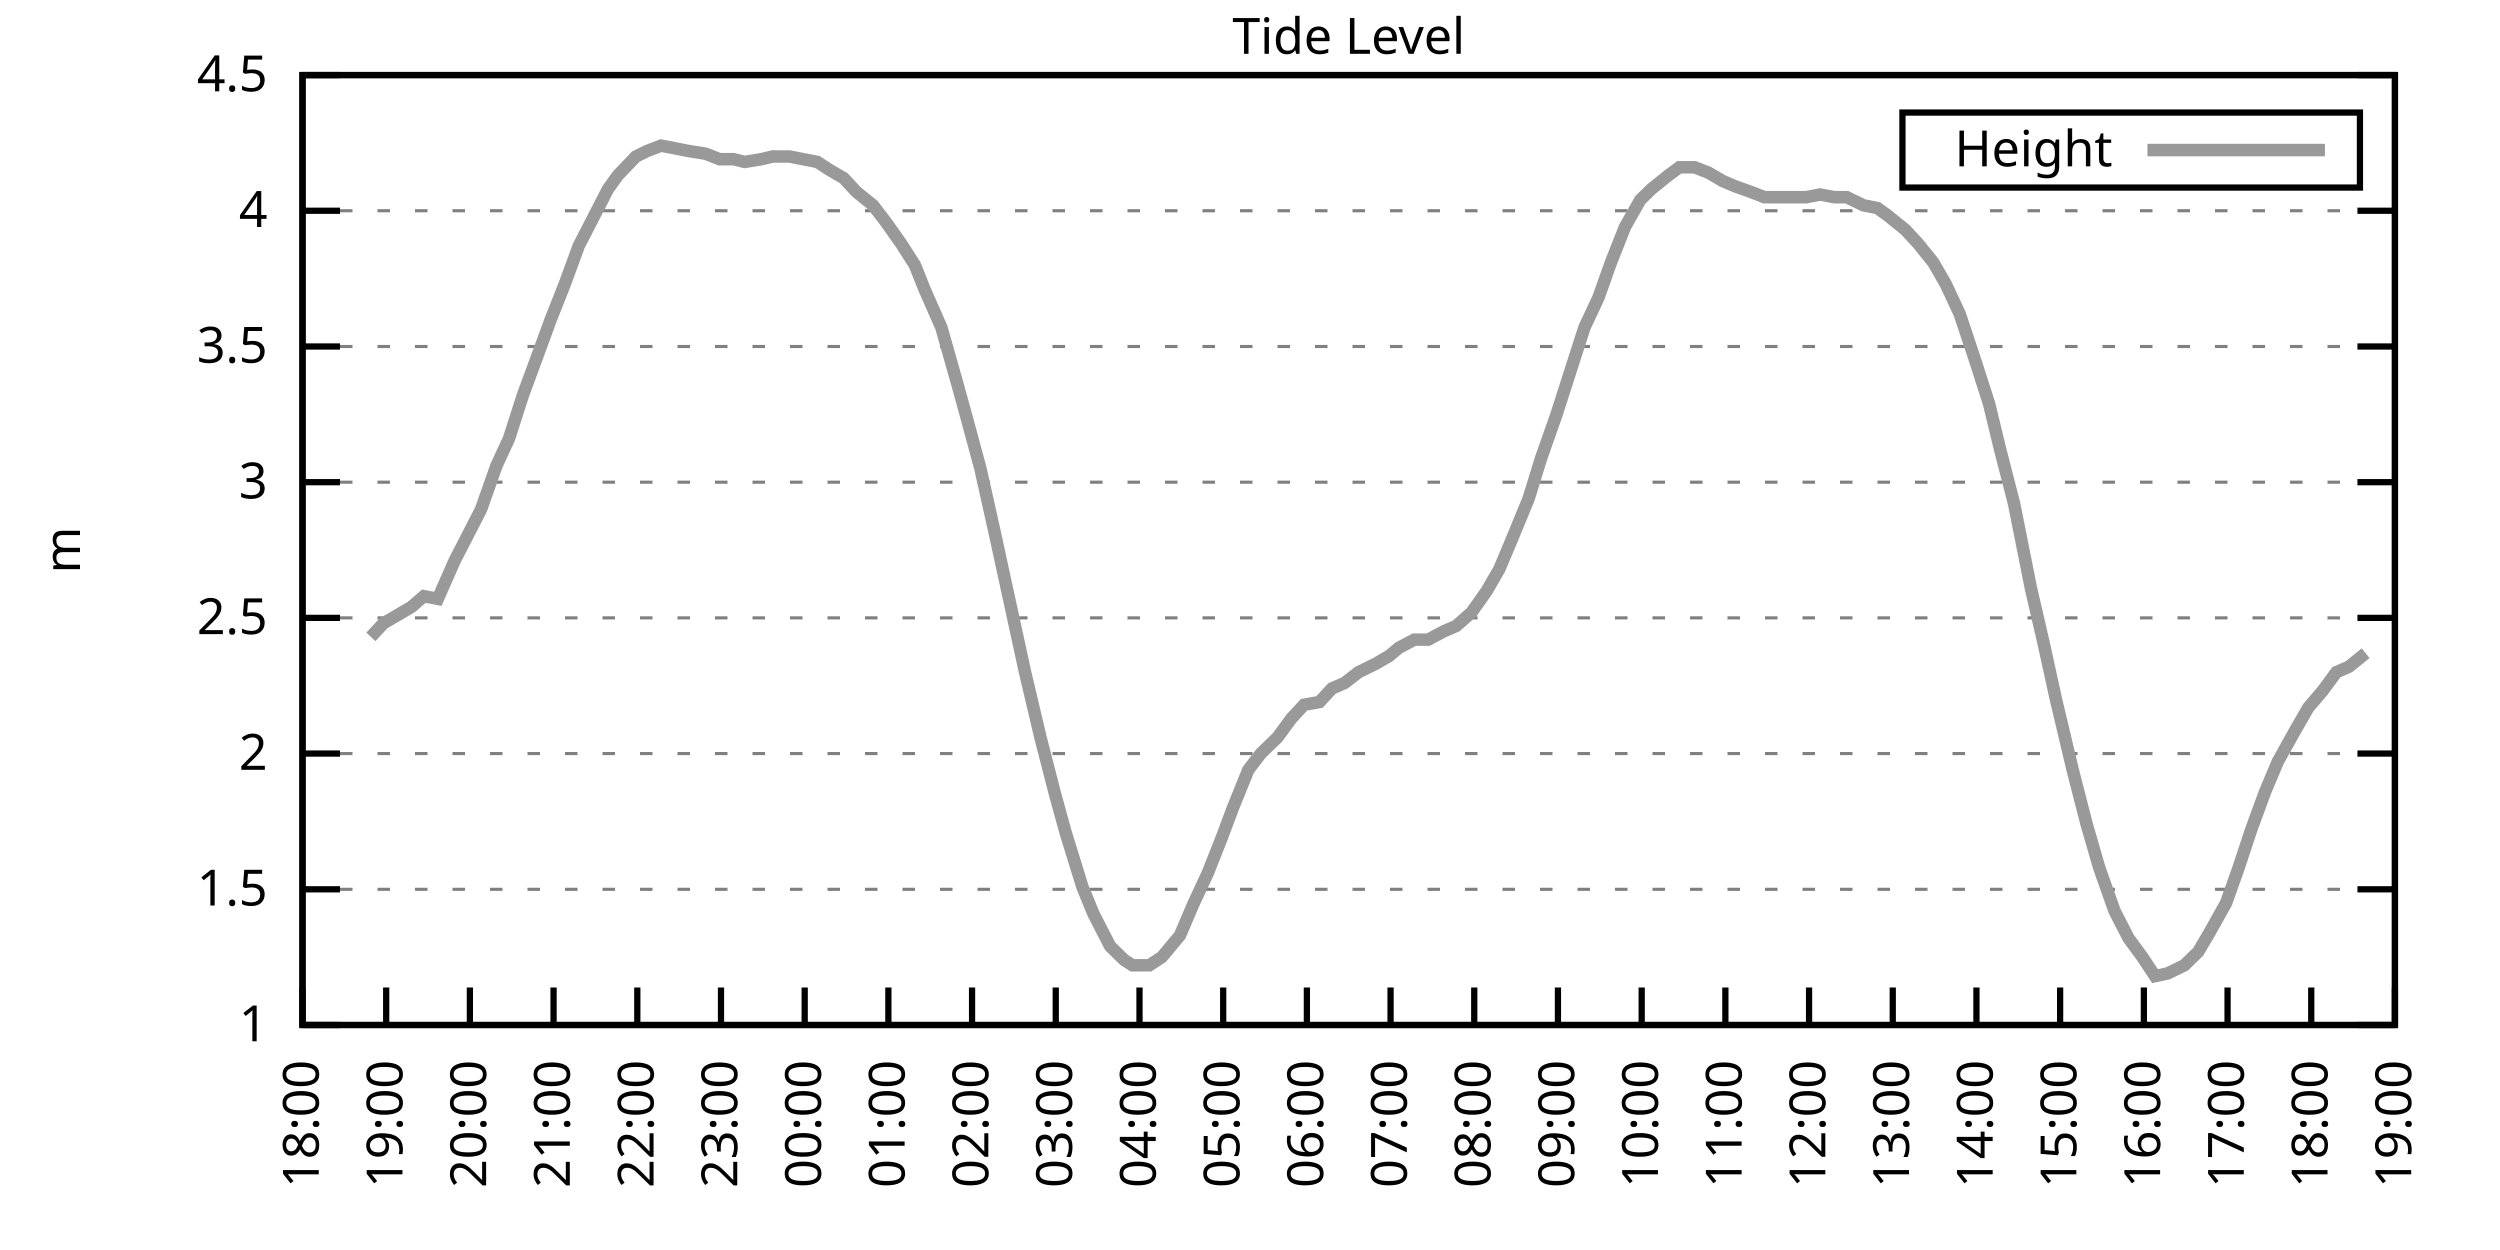
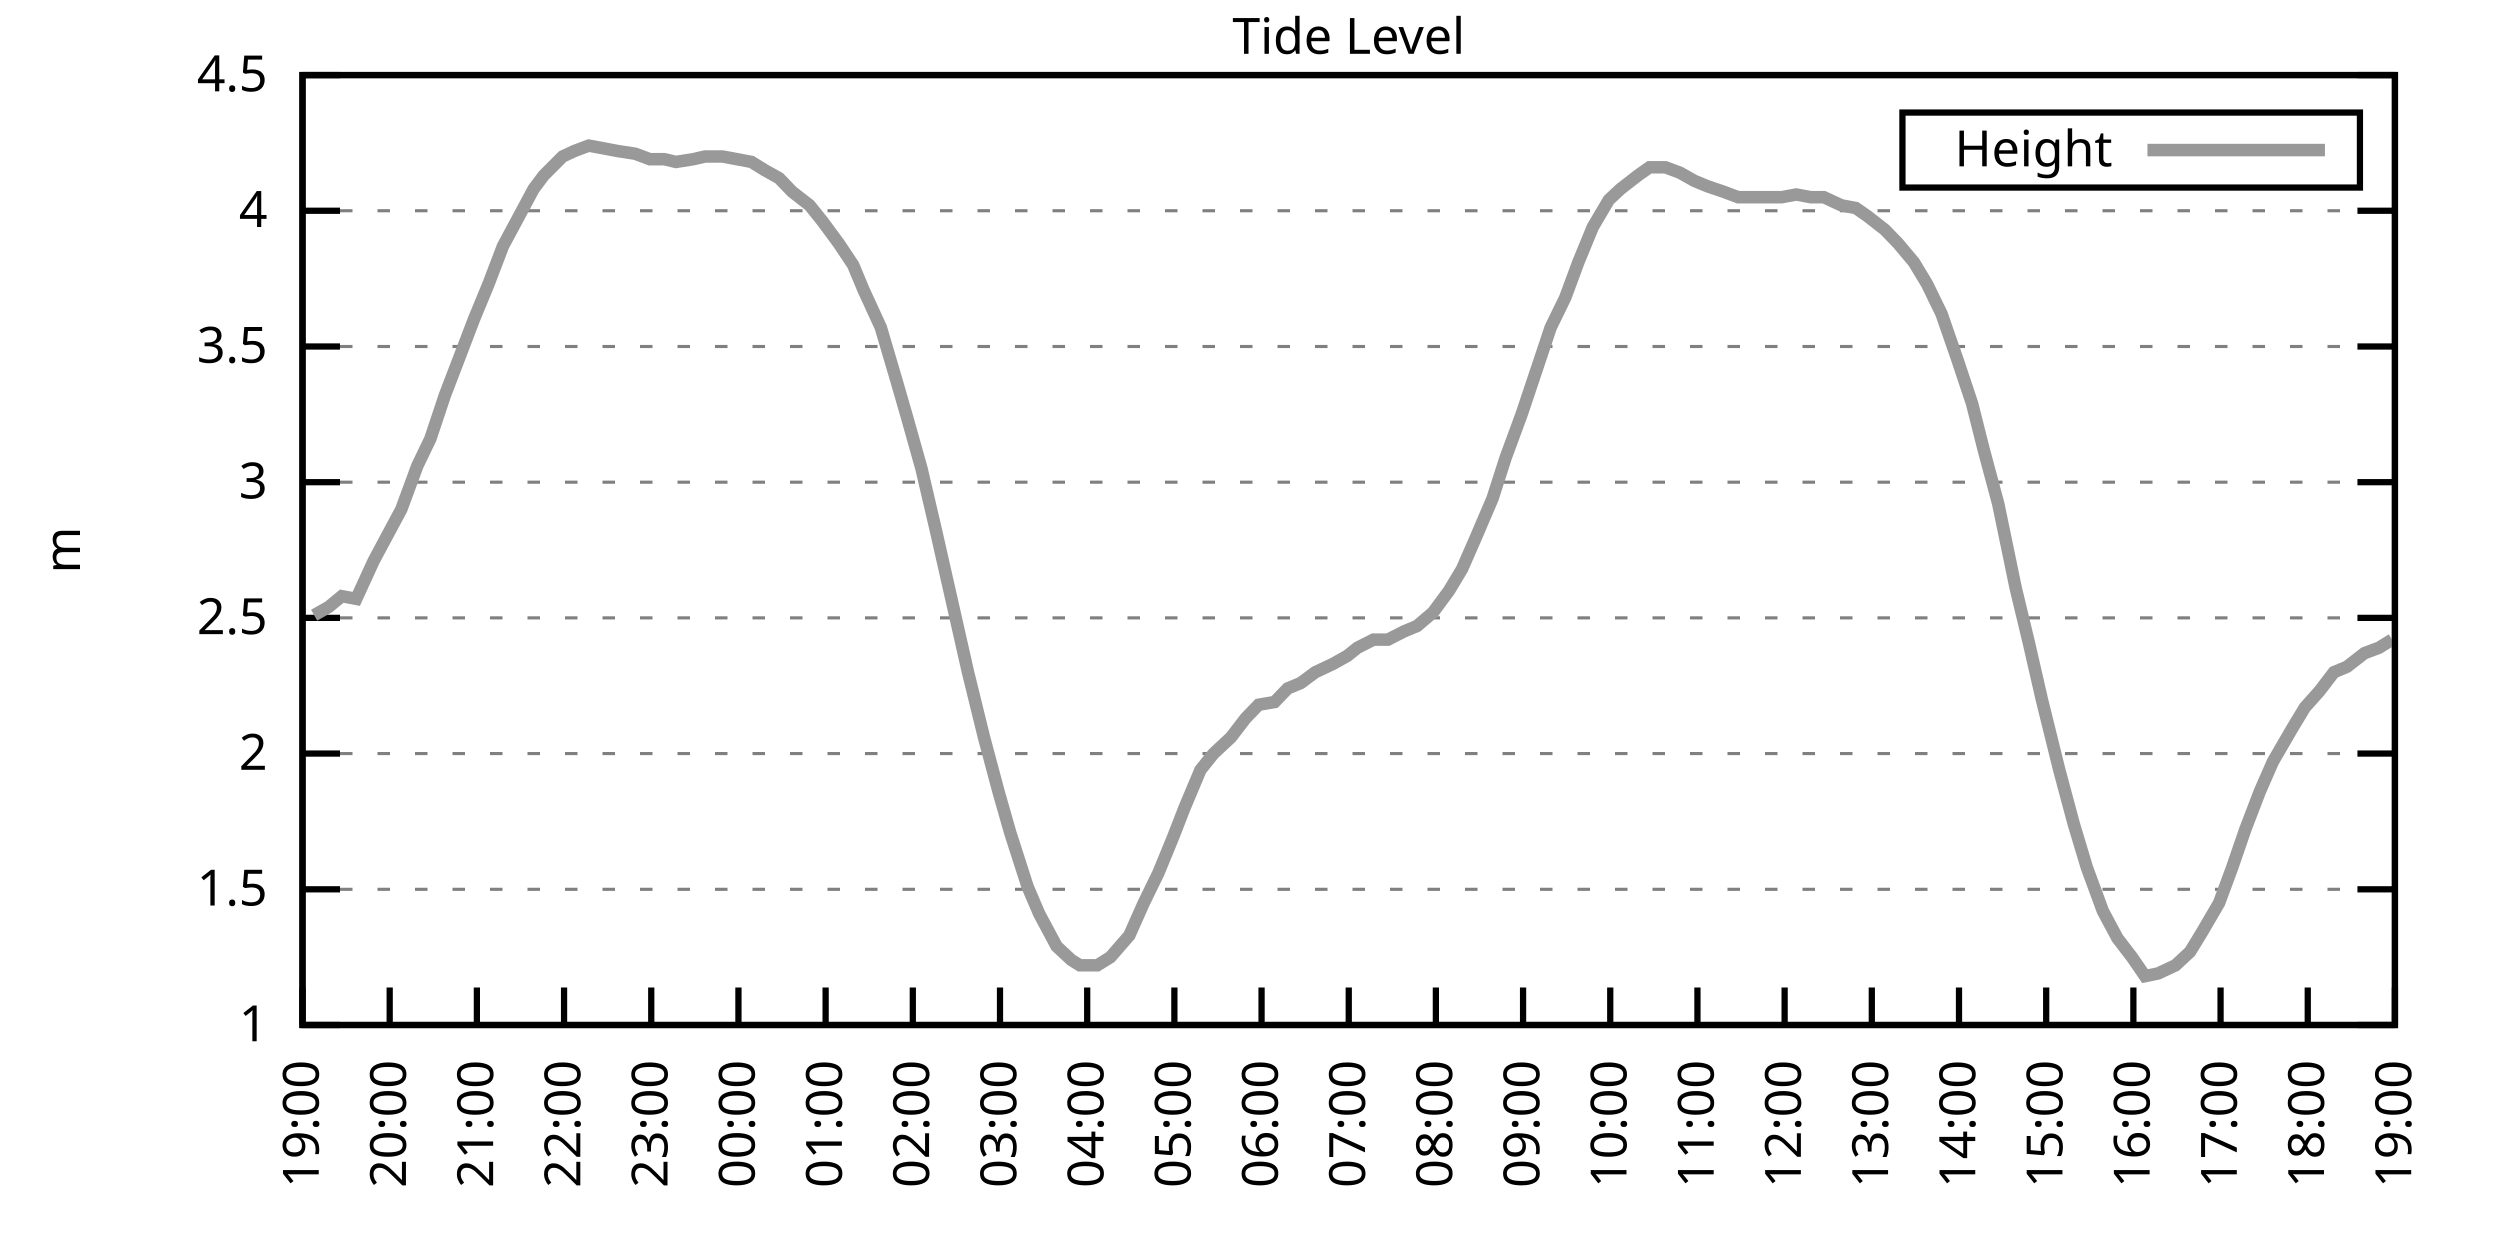
<svg xmlns="http://www.w3.org/2000/svg" xmlns:xlink="http://www.w3.org/1999/xlink" width="400" height="200" viewBox="0 0 400 200">
  <g id="gnuplot_canvas">
    <rect x="0" y="0" width="400" height="200" fill="none" />
    <defs>
      <circle id="gpDot" r="0.5" stroke-width="0.5" stroke="currentColor" />
      <path id="gpPt0" stroke-width="0.333" stroke="currentColor" d="M-1,0 h2 M0,-1 v2" />
      <path id="gpPt1" stroke-width="0.333" stroke="currentColor" d="M-1,-1 L1,1 M1,-1 L-1,1" />
      <path id="gpPt2" stroke-width="0.333" stroke="currentColor" d="M-1,0 L1,0 M0,-1 L0,1 M-1,-1 L1,1 M-1,1 L1,-1" />
      <rect id="gpPt3" stroke-width="0.333" stroke="currentColor" x="-1" y="-1" width="2" height="2" />
      <rect id="gpPt4" stroke-width="0.333" stroke="currentColor" fill="currentColor" x="-1" y="-1" width="2" height="2" />
      <circle id="gpPt5" stroke-width="0.333" stroke="currentColor" cx="0" cy="0" r="1" />
      <use xlink:href="#gpPt5" id="gpPt6" fill="currentColor" stroke="none" />
      <path id="gpPt7" stroke-width="0.333" stroke="currentColor" d="M0,-1.33 L-1.33,0.67 L1.33,0.67 z" />
      <use xlink:href="#gpPt7" id="gpPt8" fill="currentColor" stroke="none" />
      <use xlink:href="#gpPt7" id="gpPt9" stroke="currentColor" transform="rotate(180)" />
      <use xlink:href="#gpPt9" id="gpPt10" fill="currentColor" stroke="none" />
      <use xlink:href="#gpPt3" id="gpPt11" stroke="currentColor" transform="rotate(45)" />
      <use xlink:href="#gpPt11" id="gpPt12" fill="currentColor" stroke="none" />
      <path id="gpPt13" stroke-width="0.333" stroke="currentColor" d="M0,1.330 L1.265,0.411 L0.782,-1.067 L-0.782,-1.076 L-1.265,0.411 z" />
      <use xlink:href="#gpPt13" id="gpPt14" fill="currentColor" stroke="none" />
      <filter id="textbox" filterUnits="objectBoundingBox" x="0" y="0" height="1" width="1">
        <feFlood flood-color="white" flood-opacity="1" result="bgnd" />
        <feComposite in="SourceGraphic" in2="bgnd" operator="atop" />
      </filter>
      <filter id="greybox" filterUnits="objectBoundingBox" x="0" y="0" height="1" width="1">
        <feFlood flood-color="lightgrey" flood-opacity="1" result="grey" />
        <feComposite in="SourceGraphic" in2="grey" operator="atop" />
      </filter>
    </defs>
    <g fill="none" color="white" stroke="currentColor" stroke-width="1.00" stroke-linecap="butt" stroke-linejoin="miter">
</g>
    <g fill="none" color="black" stroke="currentColor" stroke-width="1.00" stroke-linecap="butt" stroke-linejoin="miter">
      <g stroke="none" shape-rendering="crispEdges">
        <polygon fill="rgb(255, 255, 255)" points="48.40,164.00 383.18,164.00 383.18,12.02 48.40,12.02 " />
      </g>
    </g>
    <g fill="none" color="black" stroke="currentColor" stroke-width="1.00" stroke-linecap="butt" stroke-linejoin="miter">
</g>
    <g fill="none" color="black" stroke="black" stroke-width="0.50" stroke-linecap="butt" stroke-linejoin="miter">
</g>
    <g fill="none" color="gray" stroke="currentColor" stroke-width="0.50" stroke-linecap="butt" stroke-linejoin="miter">
      <path stroke="gray" stroke-dasharray="2,4" class="gridline" d="M48.40,164.00 L383.19,164.00  " />
    </g>
    <g fill="none" color="gray" stroke="gray" stroke-width="1.00" stroke-linecap="butt" stroke-linejoin="miter">
</g>
    <g fill="none" color="black" stroke="currentColor" stroke-width="1.00" stroke-linecap="butt" stroke-linejoin="miter">
      <path stroke="black" d="M48.40,164.00 L54.40,164.00 M383.19,164.00 L377.19,164.00  " />
      <g transform="translate(42.80,166.60)" stroke="none" fill="black" font-family="Sans" font-size="8.00" text-anchor="end">
        <text>
          <tspan font-family="Sans"> 1</tspan>
        </text>
      </g>
    </g>
    <g fill="none" color="black" stroke="currentColor" stroke-width="1.00" stroke-linecap="butt" stroke-linejoin="miter">
</g>
    <g fill="none" color="black" stroke="black" stroke-width="0.50" stroke-linecap="butt" stroke-linejoin="miter">
</g>
    <g fill="none" color="gray" stroke="currentColor" stroke-width="0.50" stroke-linecap="butt" stroke-linejoin="miter">
      <path stroke="gray" stroke-dasharray="2,4" class="gridline" d="M48.40,142.29 L383.19,142.29  " />
    </g>
    <g fill="none" color="gray" stroke="gray" stroke-width="1.00" stroke-linecap="butt" stroke-linejoin="miter">
</g>
    <g fill="none" color="black" stroke="currentColor" stroke-width="1.00" stroke-linecap="butt" stroke-linejoin="miter">
      <path stroke="black" d="M48.40,142.29 L54.40,142.29 M383.19,142.29 L377.19,142.29  " />
      <g transform="translate(42.80,144.89)" stroke="none" fill="black" font-family="Sans" font-size="8.00" text-anchor="end">
        <text>
          <tspan font-family="Sans"> 1.5</tspan>
        </text>
      </g>
    </g>
    <g fill="none" color="black" stroke="currentColor" stroke-width="1.00" stroke-linecap="butt" stroke-linejoin="miter">
</g>
    <g fill="none" color="black" stroke="black" stroke-width="0.50" stroke-linecap="butt" stroke-linejoin="miter">
</g>
    <g fill="none" color="gray" stroke="currentColor" stroke-width="0.50" stroke-linecap="butt" stroke-linejoin="miter">
      <path stroke="gray" stroke-dasharray="2,4" class="gridline" d="M48.40,120.57 L383.19,120.57  " />
    </g>
    <g fill="none" color="gray" stroke="gray" stroke-width="1.00" stroke-linecap="butt" stroke-linejoin="miter">
</g>
    <g fill="none" color="black" stroke="currentColor" stroke-width="1.00" stroke-linecap="butt" stroke-linejoin="miter">
      <path stroke="black" d="M48.40,120.57 L54.40,120.57 M383.19,120.57 L377.19,120.57  " />
      <g transform="translate(42.80,123.17)" stroke="none" fill="black" font-family="Sans" font-size="8.00" text-anchor="end">
        <text>
          <tspan font-family="Sans"> 2</tspan>
        </text>
      </g>
    </g>
    <g fill="none" color="black" stroke="currentColor" stroke-width="1.00" stroke-linecap="butt" stroke-linejoin="miter">
</g>
    <g fill="none" color="black" stroke="black" stroke-width="0.50" stroke-linecap="butt" stroke-linejoin="miter">
</g>
    <g fill="none" color="gray" stroke="currentColor" stroke-width="0.50" stroke-linecap="butt" stroke-linejoin="miter">
      <path stroke="gray" stroke-dasharray="2,4" class="gridline" d="M48.40,98.86 L383.19,98.86  " />
    </g>
    <g fill="none" color="gray" stroke="gray" stroke-width="1.00" stroke-linecap="butt" stroke-linejoin="miter">
</g>
    <g fill="none" color="black" stroke="currentColor" stroke-width="1.00" stroke-linecap="butt" stroke-linejoin="miter">
      <path stroke="black" d="M48.40,98.86 L54.40,98.86 M383.19,98.86 L377.19,98.86  " />
      <g transform="translate(42.80,101.46)" stroke="none" fill="black" font-family="Sans" font-size="8.00" text-anchor="end">
        <text>
          <tspan font-family="Sans"> 2.5</tspan>
        </text>
      </g>
    </g>
    <g fill="none" color="black" stroke="currentColor" stroke-width="1.00" stroke-linecap="butt" stroke-linejoin="miter">
</g>
    <g fill="none" color="black" stroke="black" stroke-width="0.50" stroke-linecap="butt" stroke-linejoin="miter">
</g>
    <g fill="none" color="gray" stroke="currentColor" stroke-width="0.50" stroke-linecap="butt" stroke-linejoin="miter">
      <path stroke="gray" stroke-dasharray="2,4" class="gridline" d="M48.40,77.15 L383.19,77.15  " />
    </g>
    <g fill="none" color="gray" stroke="gray" stroke-width="1.00" stroke-linecap="butt" stroke-linejoin="miter">
</g>
    <g fill="none" color="black" stroke="currentColor" stroke-width="1.00" stroke-linecap="butt" stroke-linejoin="miter">
      <path stroke="black" d="M48.40,77.15 L54.40,77.15 M383.19,77.15 L377.19,77.15  " />
      <g transform="translate(42.80,79.75)" stroke="none" fill="black" font-family="Sans" font-size="8.00" text-anchor="end">
        <text>
          <tspan font-family="Sans"> 3</tspan>
        </text>
      </g>
    </g>
    <g fill="none" color="black" stroke="currentColor" stroke-width="1.00" stroke-linecap="butt" stroke-linejoin="miter">
</g>
    <g fill="none" color="black" stroke="black" stroke-width="0.50" stroke-linecap="butt" stroke-linejoin="miter">
</g>
    <g fill="none" color="gray" stroke="currentColor" stroke-width="0.50" stroke-linecap="butt" stroke-linejoin="miter">
      <path stroke="gray" stroke-dasharray="2,4" class="gridline" d="M48.40,55.44 L383.19,55.44  " />
    </g>
    <g fill="none" color="gray" stroke="gray" stroke-width="1.00" stroke-linecap="butt" stroke-linejoin="miter">
</g>
    <g fill="none" color="black" stroke="currentColor" stroke-width="1.00" stroke-linecap="butt" stroke-linejoin="miter">
      <path stroke="black" d="M48.40,55.44 L54.40,55.44 M383.19,55.44 L377.19,55.44  " />
      <g transform="translate(42.80,58.04)" stroke="none" fill="black" font-family="Sans" font-size="8.00" text-anchor="end">
        <text>
          <tspan font-family="Sans"> 3.5</tspan>
        </text>
      </g>
    </g>
    <g fill="none" color="black" stroke="currentColor" stroke-width="1.00" stroke-linecap="butt" stroke-linejoin="miter">
</g>
    <g fill="none" color="black" stroke="black" stroke-width="0.50" stroke-linecap="butt" stroke-linejoin="miter">
</g>
    <g fill="none" color="gray" stroke="currentColor" stroke-width="0.50" stroke-linecap="butt" stroke-linejoin="miter">
      <path stroke="gray" stroke-dasharray="2,4" class="gridline" d="M48.40,33.72 L383.19,33.72  " />
    </g>
    <g fill="none" color="gray" stroke="gray" stroke-width="1.00" stroke-linecap="butt" stroke-linejoin="miter">
</g>
    <g fill="none" color="black" stroke="currentColor" stroke-width="1.00" stroke-linecap="butt" stroke-linejoin="miter">
      <path stroke="black" d="M48.40,33.72 L54.40,33.72 M383.19,33.72 L377.19,33.72  " />
      <g transform="translate(42.80,36.32)" stroke="none" fill="black" font-family="Sans" font-size="8.00" text-anchor="end">
        <text>
          <tspan font-family="Sans"> 4</tspan>
        </text>
      </g>
    </g>
    <g fill="none" color="black" stroke="currentColor" stroke-width="1.00" stroke-linecap="butt" stroke-linejoin="miter">
</g>
    <g fill="none" color="black" stroke="black" stroke-width="0.50" stroke-linecap="butt" stroke-linejoin="miter">
</g>
    <g fill="none" color="gray" stroke="currentColor" stroke-width="0.50" stroke-linecap="butt" stroke-linejoin="miter">
      <path stroke="gray" stroke-dasharray="2,4" class="gridline" d="M48.40,12.01 L383.19,12.01  " />
    </g>
    <g fill="none" color="gray" stroke="gray" stroke-width="1.00" stroke-linecap="butt" stroke-linejoin="miter">
</g>
    <g fill="none" color="black" stroke="currentColor" stroke-width="1.00" stroke-linecap="butt" stroke-linejoin="miter">
      <path stroke="black" d="M48.40,12.01 L54.40,12.01 M383.19,12.01 L377.19,12.01  " />
      <g transform="translate(42.80,14.61)" stroke="none" fill="black" font-family="Sans" font-size="8.00" text-anchor="end">
        <text>
          <tspan font-family="Sans"> 4.5</tspan>
        </text>
      </g>
    </g>
    <g fill="none" color="black" stroke="currentColor" stroke-width="1.00" stroke-linecap="butt" stroke-linejoin="miter">
      <path stroke="black" d="M48.40,164.00 L48.40,158.00  " />
      <g transform="translate(51.00,169.60) rotate(270.00)" stroke="none" fill="black" font-family="Sans" font-size="8.00" text-anchor="end">
        <text>
-           <tspan font-family="Sans">18:00</tspan>
-         </text>
-       </g>
-     </g>
-     <g fill="none" color="black" stroke="currentColor" stroke-width="1.00" stroke-linecap="butt" stroke-linejoin="miter">
-       <path stroke="black" d="M61.79,164.00 L61.79,158.00  " />
-       <g transform="translate(64.39,169.60) rotate(270.00)" stroke="none" fill="black" font-family="Sans" font-size="8.00" text-anchor="end">
-         <text>
          <tspan font-family="Sans">19:00</tspan>
        </text>
      </g>
    </g>
    <g fill="none" color="black" stroke="currentColor" stroke-width="1.00" stroke-linecap="butt" stroke-linejoin="miter">
-       <path stroke="black" d="M75.18,164.00 L75.18,158.00  " />
-       <g transform="translate(77.78,169.60) rotate(270.00)" stroke="none" fill="black" font-family="Sans" font-size="8.00" text-anchor="end">
+       <path stroke="black" d="M62.35,164.00 L62.35,158.00  " />
+       <g transform="translate(64.95,169.60) rotate(270.00)" stroke="none" fill="black" font-family="Sans" font-size="8.00" text-anchor="end">
        <text>
          <tspan font-family="Sans">20:00</tspan>
        </text>
      </g>
    </g>
    <g fill="none" color="black" stroke="currentColor" stroke-width="1.00" stroke-linecap="butt" stroke-linejoin="miter">
-       <path stroke="black" d="M88.57,164.00 L88.57,158.00  " />
-       <g transform="translate(91.17,169.60) rotate(270.00)" stroke="none" fill="black" font-family="Sans" font-size="8.00" text-anchor="end">
+       <path stroke="black" d="M76.30,164.00 L76.30,158.00  " />
+       <g transform="translate(78.90,169.60) rotate(270.00)" stroke="none" fill="black" font-family="Sans" font-size="8.00" text-anchor="end">
        <text>
          <tspan font-family="Sans">21:00</tspan>
        </text>
      </g>
    </g>
    <g fill="none" color="black" stroke="currentColor" stroke-width="1.00" stroke-linecap="butt" stroke-linejoin="miter">
-       <path stroke="black" d="M101.97,164.00 L101.97,158.00  " />
-       <g transform="translate(104.57,169.60) rotate(270.00)" stroke="none" fill="black" font-family="Sans" font-size="8.00" text-anchor="end">
+       <path stroke="black" d="M90.25,164.00 L90.25,158.00  " />
+       <g transform="translate(92.85,169.60) rotate(270.00)" stroke="none" fill="black" font-family="Sans" font-size="8.00" text-anchor="end">
        <text>
          <tspan font-family="Sans">22:00</tspan>
        </text>
      </g>
    </g>
    <g fill="none" color="black" stroke="currentColor" stroke-width="1.00" stroke-linecap="butt" stroke-linejoin="miter">
-       <path stroke="black" d="M115.36,164.00 L115.36,158.00  " />
-       <g transform="translate(117.96,169.60) rotate(270.00)" stroke="none" fill="black" font-family="Sans" font-size="8.00" text-anchor="end">
+       <path stroke="black" d="M104.20,164.00 L104.20,158.00  " />
+       <g transform="translate(106.80,169.60) rotate(270.00)" stroke="none" fill="black" font-family="Sans" font-size="8.00" text-anchor="end">
        <text>
          <tspan font-family="Sans">23:00</tspan>
        </text>
      </g>
    </g>
    <g fill="none" color="black" stroke="currentColor" stroke-width="1.00" stroke-linecap="butt" stroke-linejoin="miter">
-       <path stroke="black" d="M128.75,164.00 L128.75,158.00  " />
-       <g transform="translate(131.35,169.60) rotate(270.00)" stroke="none" fill="black" font-family="Sans" font-size="8.00" text-anchor="end">
+       <path stroke="black" d="M118.15,164.00 L118.15,158.00  " />
+       <g transform="translate(120.75,169.60) rotate(270.00)" stroke="none" fill="black" font-family="Sans" font-size="8.00" text-anchor="end">
        <text>
          <tspan font-family="Sans">00:00</tspan>
        </text>
      </g>
    </g>
    <g fill="none" color="black" stroke="currentColor" stroke-width="1.00" stroke-linecap="butt" stroke-linejoin="miter">
-       <path stroke="black" d="M142.14,164.00 L142.14,158.00  " />
-       <g transform="translate(144.74,169.60) rotate(270.00)" stroke="none" fill="black" font-family="Sans" font-size="8.00" text-anchor="end">
+       <path stroke="black" d="M132.10,164.00 L132.10,158.00  " />
+       <g transform="translate(134.70,169.60) rotate(270.00)" stroke="none" fill="black" font-family="Sans" font-size="8.00" text-anchor="end">
        <text>
          <tspan font-family="Sans">01:00</tspan>
        </text>
      </g>
    </g>
    <g fill="none" color="black" stroke="currentColor" stroke-width="1.00" stroke-linecap="butt" stroke-linejoin="miter">
-       <path stroke="black" d="M155.53,164.00 L155.53,158.00  " />
-       <g transform="translate(158.13,169.60) rotate(270.00)" stroke="none" fill="black" font-family="Sans" font-size="8.00" text-anchor="end">
+       <path stroke="black" d="M146.05,164.00 L146.05,158.00  " />
+       <g transform="translate(148.65,169.60) rotate(270.00)" stroke="none" fill="black" font-family="Sans" font-size="8.00" text-anchor="end">
        <text>
          <tspan font-family="Sans">02:00</tspan>
        </text>
      </g>
    </g>
    <g fill="none" color="black" stroke="currentColor" stroke-width="1.00" stroke-linecap="butt" stroke-linejoin="miter">
-       <path stroke="black" d="M168.92,164.00 L168.92,158.00  " />
-       <g transform="translate(171.52,169.60) rotate(270.00)" stroke="none" fill="black" font-family="Sans" font-size="8.00" text-anchor="end">
+       <path stroke="black" d="M160.00,164.00 L160.00,158.00  " />
+       <g transform="translate(162.60,169.60) rotate(270.00)" stroke="none" fill="black" font-family="Sans" font-size="8.00" text-anchor="end">
        <text>
          <tspan font-family="Sans">03:00</tspan>
        </text>
      </g>
    </g>
    <g fill="none" color="black" stroke="currentColor" stroke-width="1.00" stroke-linecap="butt" stroke-linejoin="miter">
-       <path stroke="black" d="M182.32,164.00 L182.32,158.00  " />
-       <g transform="translate(184.92,169.60) rotate(270.00)" stroke="none" fill="black" font-family="Sans" font-size="8.00" text-anchor="end">
+       <path stroke="black" d="M173.95,164.00 L173.95,158.00  " />
+       <g transform="translate(176.55,169.60) rotate(270.00)" stroke="none" fill="black" font-family="Sans" font-size="8.00" text-anchor="end">
        <text>
          <tspan font-family="Sans">04:00</tspan>
        </text>
      </g>
    </g>
    <g fill="none" color="black" stroke="currentColor" stroke-width="1.00" stroke-linecap="butt" stroke-linejoin="miter">
-       <path stroke="black" d="M195.71,164.00 L195.71,158.00  " />
-       <g transform="translate(198.31,169.60) rotate(270.00)" stroke="none" fill="black" font-family="Sans" font-size="8.00" text-anchor="end">
+       <path stroke="black" d="M187.90,164.00 L187.90,158.00  " />
+       <g transform="translate(190.50,169.60) rotate(270.00)" stroke="none" fill="black" font-family="Sans" font-size="8.00" text-anchor="end">
        <text>
          <tspan font-family="Sans">05:00</tspan>
        </text>
      </g>
    </g>
    <g fill="none" color="black" stroke="currentColor" stroke-width="1.00" stroke-linecap="butt" stroke-linejoin="miter">
-       <path stroke="black" d="M209.10,164.00 L209.10,158.00  " />
-       <g transform="translate(211.70,169.60) rotate(270.00)" stroke="none" fill="black" font-family="Sans" font-size="8.00" text-anchor="end">
+       <path stroke="black" d="M201.85,164.00 L201.85,158.00  " />
+       <g transform="translate(204.45,169.60) rotate(270.00)" stroke="none" fill="black" font-family="Sans" font-size="8.00" text-anchor="end">
        <text>
          <tspan font-family="Sans">06:00</tspan>
        </text>
      </g>
    </g>
    <g fill="none" color="black" stroke="currentColor" stroke-width="1.00" stroke-linecap="butt" stroke-linejoin="miter">
-       <path stroke="black" d="M222.49,164.00 L222.49,158.00  " />
-       <g transform="translate(225.09,169.60) rotate(270.00)" stroke="none" fill="black" font-family="Sans" font-size="8.00" text-anchor="end">
+       <path stroke="black" d="M215.80,164.00 L215.80,158.00  " />
+       <g transform="translate(218.40,169.60) rotate(270.00)" stroke="none" fill="black" font-family="Sans" font-size="8.00" text-anchor="end">
        <text>
          <tspan font-family="Sans">07:00</tspan>
        </text>
      </g>
    </g>
    <g fill="none" color="black" stroke="currentColor" stroke-width="1.00" stroke-linecap="butt" stroke-linejoin="miter">
-       <path stroke="black" d="M235.88,164.00 L235.88,158.00  " />
-       <g transform="translate(238.48,169.60) rotate(270.00)" stroke="none" fill="black" font-family="Sans" font-size="8.00" text-anchor="end">
+       <path stroke="black" d="M229.74,164.00 L229.74,158.00  " />
+       <g transform="translate(232.34,169.60) rotate(270.00)" stroke="none" fill="black" font-family="Sans" font-size="8.00" text-anchor="end">
        <text>
          <tspan font-family="Sans">08:00</tspan>
        </text>
      </g>
    </g>
    <g fill="none" color="black" stroke="currentColor" stroke-width="1.00" stroke-linecap="butt" stroke-linejoin="miter">
-       <path stroke="black" d="M249.27,164.00 L249.27,158.00  " />
-       <g transform="translate(251.87,169.60) rotate(270.00)" stroke="none" fill="black" font-family="Sans" font-size="8.00" text-anchor="end">
+       <path stroke="black" d="M243.69,164.00 L243.69,158.00  " />
+       <g transform="translate(246.29,169.60) rotate(270.00)" stroke="none" fill="black" font-family="Sans" font-size="8.00" text-anchor="end">
        <text>
          <tspan font-family="Sans">09:00</tspan>
        </text>
      </g>
    </g>
    <g fill="none" color="black" stroke="currentColor" stroke-width="1.00" stroke-linecap="butt" stroke-linejoin="miter">
-       <path stroke="black" d="M262.67,164.00 L262.67,158.00  " />
-       <g transform="translate(265.27,169.60) rotate(270.00)" stroke="none" fill="black" font-family="Sans" font-size="8.00" text-anchor="end">
+       <path stroke="black" d="M257.64,164.00 L257.64,158.00  " />
+       <g transform="translate(260.24,169.60) rotate(270.00)" stroke="none" fill="black" font-family="Sans" font-size="8.00" text-anchor="end">
        <text>
          <tspan font-family="Sans">10:00</tspan>
        </text>
      </g>
    </g>
    <g fill="none" color="black" stroke="currentColor" stroke-width="1.00" stroke-linecap="butt" stroke-linejoin="miter">
-       <path stroke="black" d="M276.06,164.00 L276.06,158.00  " />
-       <g transform="translate(278.66,169.60) rotate(270.00)" stroke="none" fill="black" font-family="Sans" font-size="8.00" text-anchor="end">
+       <path stroke="black" d="M271.59,164.00 L271.59,158.00  " />
+       <g transform="translate(274.19,169.60) rotate(270.00)" stroke="none" fill="black" font-family="Sans" font-size="8.00" text-anchor="end">
        <text>
          <tspan font-family="Sans">11:00</tspan>
        </text>
      </g>
    </g>
    <g fill="none" color="black" stroke="currentColor" stroke-width="1.00" stroke-linecap="butt" stroke-linejoin="miter">
-       <path stroke="black" d="M289.45,164.00 L289.45,158.00  " />
-       <g transform="translate(292.05,169.60) rotate(270.00)" stroke="none" fill="black" font-family="Sans" font-size="8.00" text-anchor="end">
+       <path stroke="black" d="M285.54,164.00 L285.54,158.00  " />
+       <g transform="translate(288.14,169.60) rotate(270.00)" stroke="none" fill="black" font-family="Sans" font-size="8.00" text-anchor="end">
        <text>
          <tspan font-family="Sans">12:00</tspan>
        </text>
      </g>
    </g>
    <g fill="none" color="black" stroke="currentColor" stroke-width="1.00" stroke-linecap="butt" stroke-linejoin="miter">
-       <path stroke="black" d="M302.84,164.00 L302.84,158.00  " />
-       <g transform="translate(305.44,169.60) rotate(270.00)" stroke="none" fill="black" font-family="Sans" font-size="8.00" text-anchor="end">
+       <path stroke="black" d="M299.49,164.00 L299.49,158.00  " />
+       <g transform="translate(302.09,169.60) rotate(270.00)" stroke="none" fill="black" font-family="Sans" font-size="8.00" text-anchor="end">
        <text>
          <tspan font-family="Sans">13:00</tspan>
        </text>
      </g>
    </g>
    <g fill="none" color="black" stroke="currentColor" stroke-width="1.00" stroke-linecap="butt" stroke-linejoin="miter">
-       <path stroke="black" d="M316.23,164.00 L316.23,158.00  " />
-       <g transform="translate(318.83,169.60) rotate(270.00)" stroke="none" fill="black" font-family="Sans" font-size="8.00" text-anchor="end">
+       <path stroke="black" d="M313.44,164.00 L313.44,158.00  " />
+       <g transform="translate(316.04,169.60) rotate(270.00)" stroke="none" fill="black" font-family="Sans" font-size="8.00" text-anchor="end">
        <text>
          <tspan font-family="Sans">14:00</tspan>
        </text>
      </g>
    </g>
    <g fill="none" color="black" stroke="currentColor" stroke-width="1.00" stroke-linecap="butt" stroke-linejoin="miter">
-       <path stroke="black" d="M329.62,164.00 L329.62,158.00  " />
-       <g transform="translate(332.22,169.60) rotate(270.00)" stroke="none" fill="black" font-family="Sans" font-size="8.00" text-anchor="end">
+       <path stroke="black" d="M327.39,164.00 L327.39,158.00  " />
+       <g transform="translate(329.99,169.60) rotate(270.00)" stroke="none" fill="black" font-family="Sans" font-size="8.00" text-anchor="end">
        <text>
          <tspan font-family="Sans">15:00</tspan>
        </text>
      </g>
    </g>
    <g fill="none" color="black" stroke="currentColor" stroke-width="1.00" stroke-linecap="butt" stroke-linejoin="miter">
-       <path stroke="black" d="M343.02,164.00 L343.02,158.00  " />
-       <g transform="translate(345.62,169.60) rotate(270.00)" stroke="none" fill="black" font-family="Sans" font-size="8.00" text-anchor="end">
+       <path stroke="black" d="M341.34,164.00 L341.34,158.00  " />
+       <g transform="translate(343.94,169.60) rotate(270.00)" stroke="none" fill="black" font-family="Sans" font-size="8.00" text-anchor="end">
        <text>
          <tspan font-family="Sans">16:00</tspan>
        </text>
      </g>
    </g>
    <g fill="none" color="black" stroke="currentColor" stroke-width="1.00" stroke-linecap="butt" stroke-linejoin="miter">
-       <path stroke="black" d="M356.41,164.00 L356.41,158.00  " />
-       <g transform="translate(359.01,169.60) rotate(270.00)" stroke="none" fill="black" font-family="Sans" font-size="8.00" text-anchor="end">
+       <path stroke="black" d="M355.29,164.00 L355.29,158.00  " />
+       <g transform="translate(357.89,169.60) rotate(270.00)" stroke="none" fill="black" font-family="Sans" font-size="8.00" text-anchor="end">
        <text>
          <tspan font-family="Sans">17:00</tspan>
        </text>
      </g>
    </g>
    <g fill="none" color="black" stroke="currentColor" stroke-width="1.00" stroke-linecap="butt" stroke-linejoin="miter">
-       <path stroke="black" d="M369.80,164.00 L369.80,158.00  " />
-       <g transform="translate(372.40,169.60) rotate(270.00)" stroke="none" fill="black" font-family="Sans" font-size="8.00" text-anchor="end">
+       <path stroke="black" d="M369.24,164.00 L369.24,158.00  " />
+       <g transform="translate(371.84,169.60) rotate(270.00)" stroke="none" fill="black" font-family="Sans" font-size="8.00" text-anchor="end">
        <text>
          <tspan font-family="Sans">18:00</tspan>
        </text>
      </g>
    </g>
    <g fill="none" color="black" stroke="currentColor" stroke-width="1.00" stroke-linecap="butt" stroke-linejoin="miter">
      <path stroke="black" d="M383.19,164.00 L383.19,158.00  " />
      <g transform="translate(385.79,169.60) rotate(270.00)" stroke="none" fill="black" font-family="Sans" font-size="8.00" text-anchor="end">
        <text>
          <tspan font-family="Sans">19:00</tspan>
        </text>
      </g>
    </g>
    <g fill="none" color="black" stroke="currentColor" stroke-width="1.00" stroke-linecap="butt" stroke-linejoin="miter">
</g>
    <g fill="none" color="black" stroke="currentColor" stroke-width="1.00" stroke-linecap="butt" stroke-linejoin="miter">
      <path stroke="black" d="M48.40,12.01 L48.40,164.00 L383.19,164.00 L383.19,12.01 L48.40,12.01 Z  " />
    </g>
    <g fill="none" color="black" stroke="currentColor" stroke-width="1.00" stroke-linecap="butt" stroke-linejoin="miter">
</g>
    <g fill="none" color="black" stroke="currentColor" stroke-width="1.00" stroke-linecap="butt" stroke-linejoin="miter">
      <path stroke="black" d="M304.39,30.01 L304.39,18.01 L377.59,18.01 L377.59,30.01 L304.39,30.01 Z  " />
    </g>
    <g id="Tide_level_plot_1">
      <g fill="none" color="white" stroke="black" stroke-width="2.00" stroke-linecap="butt" stroke-linejoin="miter">
</g>
      <g fill="none" color="black" stroke="currentColor" stroke-width="2.00" stroke-linecap="butt" stroke-linejoin="miter">
        <g transform="translate(337.99,26.61)" stroke="none" fill="black" font-family="Sans" font-size="8.00" text-anchor="end">
          <text>
            <tspan font-family="Sans">Height</tspan>
          </text>
        </g>
      </g>
      <g fill="none" color="black" stroke="currentColor" stroke-width="2.00" stroke-linecap="butt" stroke-linejoin="miter">
-         <path stroke="rgb(153, 153, 153)" d="M343.59,24.01 L371.99,24.01 M59.34,101.90 L61.35,99.73 L63.58,98.43 L65.81,97.12 L67.82,95.39 L70.05,95.82   L72.73,89.74 L74.74,85.83 L76.97,81.49 L79.42,74.54 L81.43,70.20 L83.66,63.25 L85.90,57.17 L88.13,51.09   L90.36,45.45 L92.59,39.37 L94.82,35.03 L97.28,30.25 L98.84,28.08 L101.74,25.04 L103.53,24.17 L105.76,23.30   L107.99,23.73 L110.22,24.17 L112.90,24.60 L115.13,25.47 L117.37,25.47 L119.15,25.91 L121.83,25.47 L123.62,25.04   L126.29,25.04 L128.53,25.47 L130.76,25.91 L132.77,27.21 L135.00,28.51 L137.01,30.68 L139.69,32.85 L141.69,35.46   L144.15,38.93 L146.38,42.41 L147.94,46.32 L150.62,52.40 L153.08,61.08 L154.64,66.73 L156.87,74.98 L159.10,84.97   L164.01,107.55 L166.47,117.97 L168.70,126.65 L170.49,133.17 L173.17,141.85 L174.95,146.20 L177.63,151.41 L179.86,153.58   L181.20,154.45 L183.88,154.45 L185.89,153.14 L188.79,149.67 L191.02,144.46 L193.25,139.68 L195.48,134.04 L197.27,129.26   L199.73,123.18 L201.73,120.57 L204.41,117.97 L206.64,114.93 L208.65,112.76 L211.11,112.32 L213.12,110.15 L215.13,109.28   L217.36,107.55 L220.04,106.24 L222.27,104.94 L223.83,103.64 L226.29,102.34 L228.52,102.34 L230.97,101.03 L232.98,100.16   L235.44,97.99 L237.89,94.52 L239.90,91.04 L241.91,86.27 L244.59,79.75 L246.60,73.24 L249.05,66.29 L251.28,59.34   L253.51,52.40 L255.75,47.62 L257.76,41.97 L259.99,36.33 L262.44,31.99 L264.23,30.25 L266.91,28.08 L268.69,26.77   L271.15,26.77 L273.38,27.64 L275.61,28.95 L277.62,29.81 L280.07,30.68 L282.31,31.55 L284.54,31.55 L286.77,31.55   L289.00,31.55 L291.23,31.12 L293.47,31.55 L295.48,31.55 L298.15,32.85 L300.39,33.29 L302.17,34.59 L304.85,36.76   L306.86,38.93 L309.31,41.97 L311.32,45.45 L313.55,50.22 L316.01,57.61 L318.24,64.56 L320.03,71.94 L322.26,80.62   L324.94,94.08 L326.95,102.77 L328.95,111.89 L331.63,123.18 L333.86,131.86 L335.87,138.81 L338.33,145.76 L340.56,150.10   L342.79,153.14 L344.80,156.18 L346.81,155.75 L349.49,154.45 L351.72,152.28 L353.51,149.24 L356.18,144.46 L358.19,138.81   L360.20,132.73 L362.43,126.65 L364.44,121.88 L367.34,116.67 L369.35,113.19 L371.58,110.59 L373.82,107.55 L375.82,106.68   L378.50,104.51  " />
+         <path stroke="rgb(153, 153, 153)" d="M343.59,24.01 L371.99,24.01 M50.26,98.43 L52.58,97.12 L54.68,95.39 L57.00,95.82 L59.79,89.74 L61.88,85.83   L64.21,81.49 L66.77,74.54 L68.86,70.20 L71.18,63.25 L73.51,57.17 L75.83,51.09 L78.16,45.45 L80.48,39.37   L82.81,35.03 L85.37,30.25 L86.99,28.08 L90.02,25.04 L91.88,24.17 L94.20,23.30 L96.53,23.73 L98.85,24.17   L101.64,24.60 L103.97,25.47 L106.29,25.47 L108.15,25.91 L110.94,25.47 L112.80,25.04 L115.59,25.04 L117.92,25.47   L120.24,25.91 L122.33,27.21 L124.66,28.51 L126.75,30.68 L129.54,32.85 L131.63,35.46 L134.19,38.93 L136.51,42.41   L138.14,46.32 L140.93,52.40 L143.49,61.08 L145.12,66.73 L147.44,74.98 L149.77,84.97 L154.88,107.55 L157.44,117.97   L159.76,126.65 L161.62,133.17 L164.41,141.85 L166.27,146.20 L169.06,151.41 L171.39,153.58 L172.78,154.45 L175.57,154.45   L177.67,153.14 L180.69,149.67 L183.01,144.46 L185.34,139.68 L187.66,134.04 L189.52,129.26 L192.08,123.18 L194.17,120.57   L196.96,117.97 L199.29,114.93 L201.38,112.76 L203.94,112.32 L206.03,110.15 L208.12,109.28 L210.45,107.55 L213.24,106.24   L215.56,104.94 L217.19,103.64 L219.75,102.34 L222.07,102.34 L224.63,101.03 L226.72,100.16 L229.28,97.99 L231.84,94.52   L233.93,91.04 L236.02,86.27 L238.81,79.75 L240.90,73.24 L243.46,66.29 L245.79,59.34 L248.11,52.40 L250.44,47.62   L252.53,41.97 L254.85,36.33 L257.41,31.99 L259.27,30.25 L262.06,28.08 L263.92,26.77 L266.48,26.77 L268.80,27.64   L271.13,28.95 L273.22,29.81 L275.78,30.68 L278.10,31.55 L280.43,31.55 L282.75,31.55 L285.08,31.55 L287.40,31.12   L289.73,31.55 L291.82,31.55 L294.61,32.85 L296.94,33.29 L298.80,34.59 L301.58,36.76 L303.68,38.93 L306.23,41.97   L308.33,45.45 L310.65,50.22 L313.21,57.61 L315.53,64.56 L317.39,71.94 L319.72,80.62 L322.51,94.08 L324.60,102.77   L326.69,111.89 L329.48,123.18 L331.81,131.86 L333.90,138.81 L336.46,145.76 L338.78,150.10 L341.11,153.14 L343.20,156.18   L345.29,155.75 L348.08,154.45 L350.41,152.28 L352.27,149.24 L355.06,144.46 L357.15,138.81 L359.24,132.73 L361.57,126.65   L363.66,121.88 L366.68,116.67 L368.78,113.19 L371.10,110.59 L373.43,107.55 L375.52,106.68 L378.31,104.51 L380.63,103.64   L382.73,102.34  " />
      </g>
    </g>
    <g fill="none" color="black" stroke="currentColor" stroke-width="2.00" stroke-linecap="butt" stroke-linejoin="miter">
</g>
    <g fill="none" color="black" stroke="black" stroke-width="1.00" stroke-linecap="butt" stroke-linejoin="miter">
</g>
    <g fill="none" color="black" stroke="currentColor" stroke-width="1.00" stroke-linecap="butt" stroke-linejoin="miter">
      <path stroke="black" d="M48.40,12.01 L48.40,164.00 L383.19,164.00 L383.19,12.01 L48.40,12.01 Z  " />
      <g transform="translate(12.80,88.01) rotate(270.00)" stroke="none" fill="black" font-family="Sans" font-size="8.00" text-anchor="middle">
        <text>
          <tspan font-family="Sans">m</tspan>
        </text>
      </g>
    </g>
    <g fill="none" color="black" stroke="currentColor" stroke-width="1.00" stroke-linecap="butt" stroke-linejoin="miter">
</g>
    <g fill="none" color="black" stroke="currentColor" stroke-width="1.00" stroke-linecap="butt" stroke-linejoin="miter">
      <g transform="translate(215.79,8.61)" stroke="none" fill="black" font-family="Sans" font-size="8.00" text-anchor="middle">
        <text>
          <tspan font-family="Sans">Tide Level</tspan>
        </text>
      </g>
    </g>
    <g fill="none" color="black" stroke="currentColor" stroke-width="1.00" stroke-linecap="butt" stroke-linejoin="miter">
</g>
  </g>
</svg>
